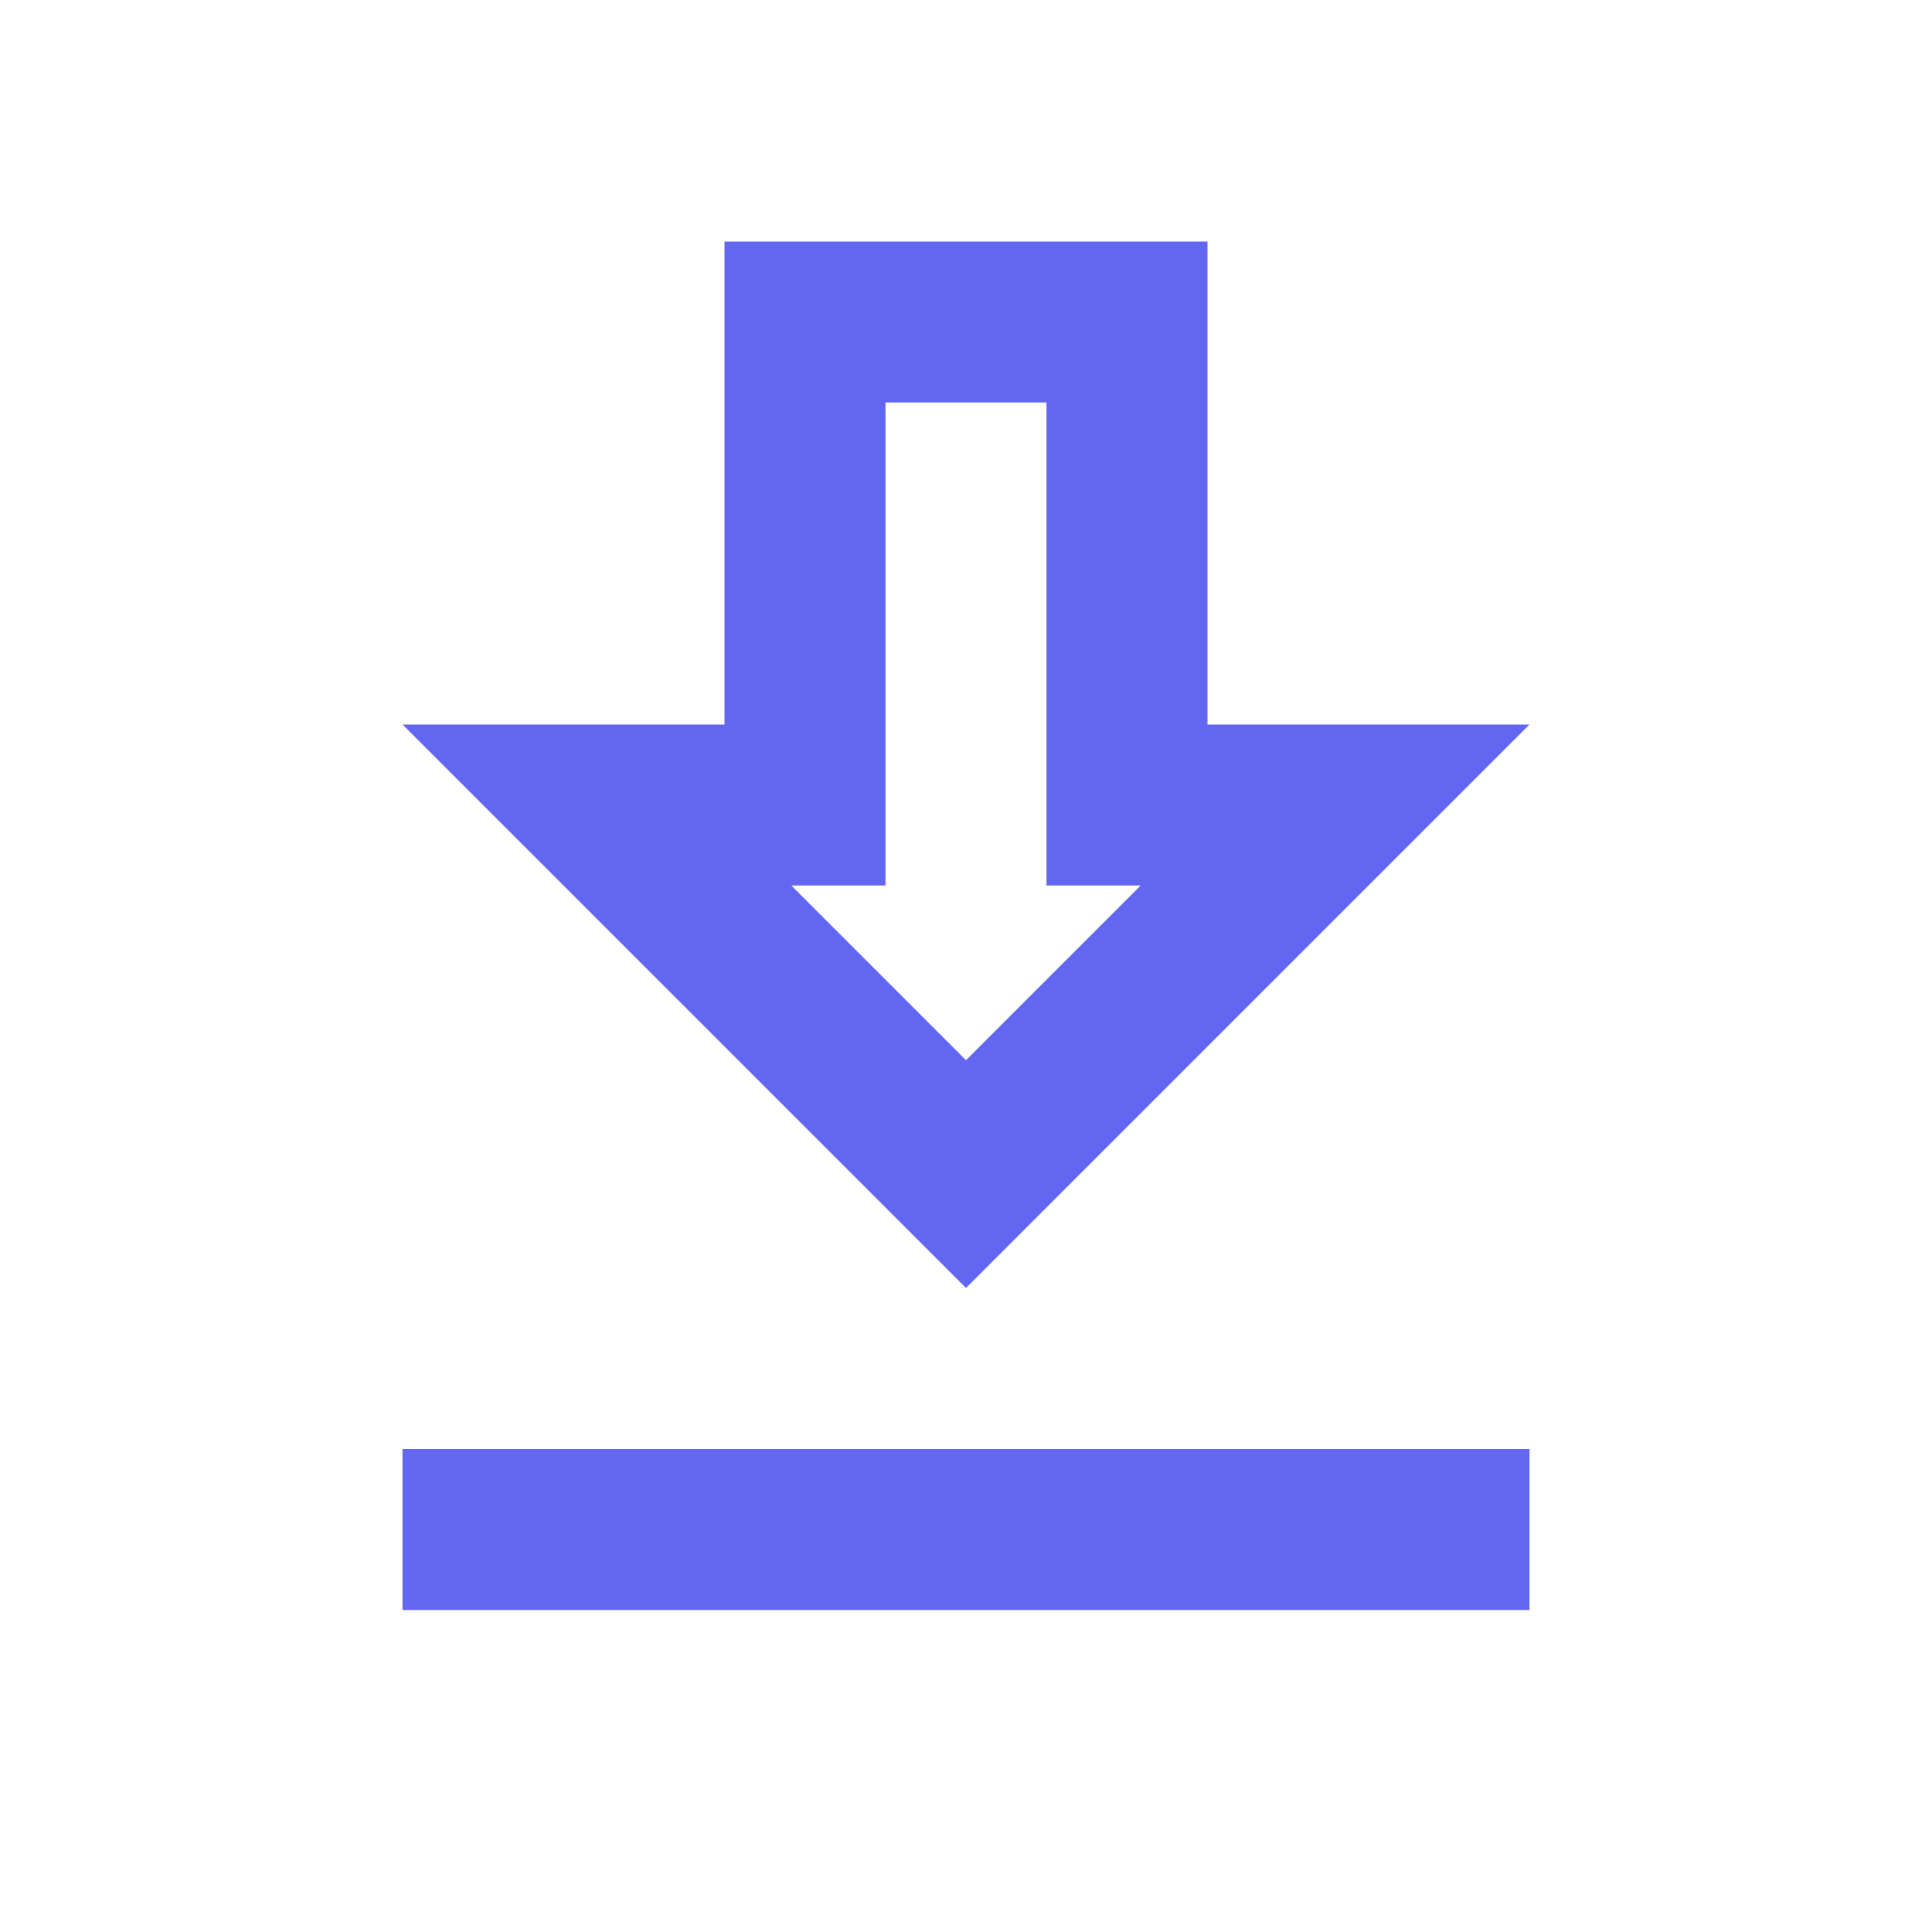
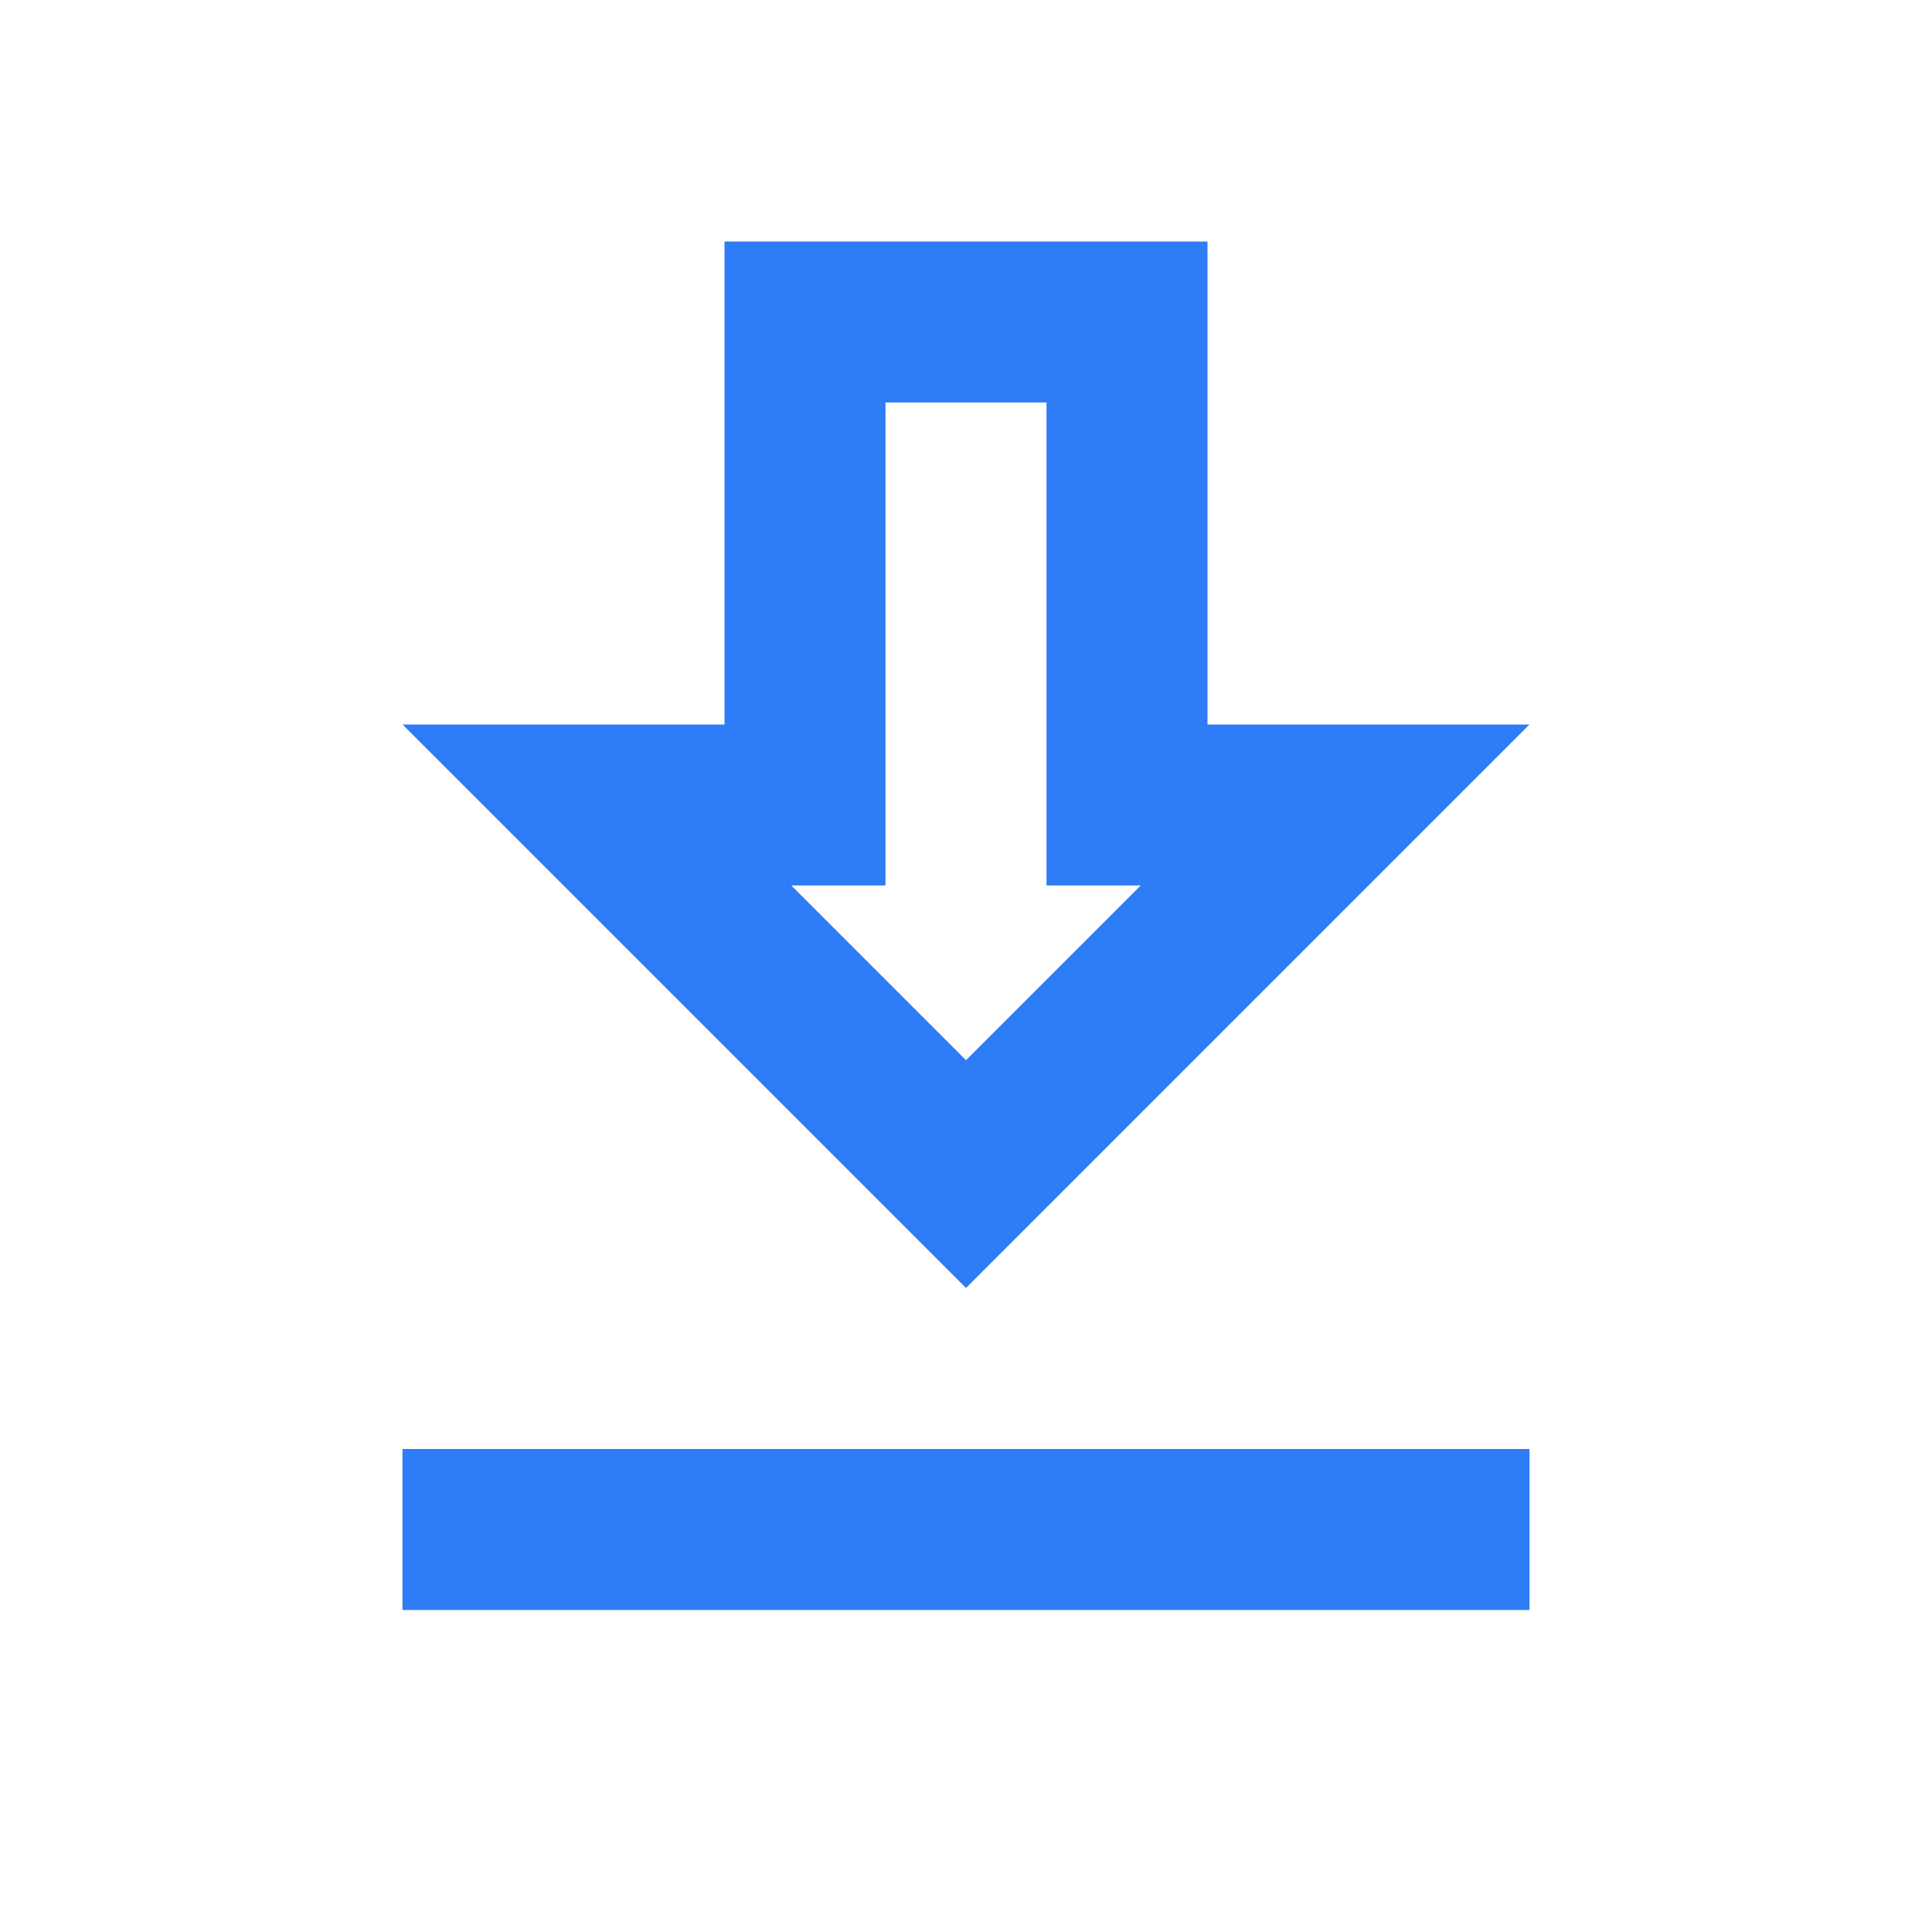
<svg xmlns="http://www.w3.org/2000/svg" width="1em" height="1em" viewBox="0 0 24 24">
-   <path fill="#6366f1" d="M13 5v6h1.17L12 13.17L9.83 11H11V5zm2-2H9v6H5l7 7l7-7h-4zm4 15H5v2h14z" />
+   <path fill="#2e7cf6" d="M13 5v6h1.17L12 13.17L9.83 11H11V5zm2-2H9v6H5l7 7l7-7h-4zm4 15H5v2h14z" />
</svg>
